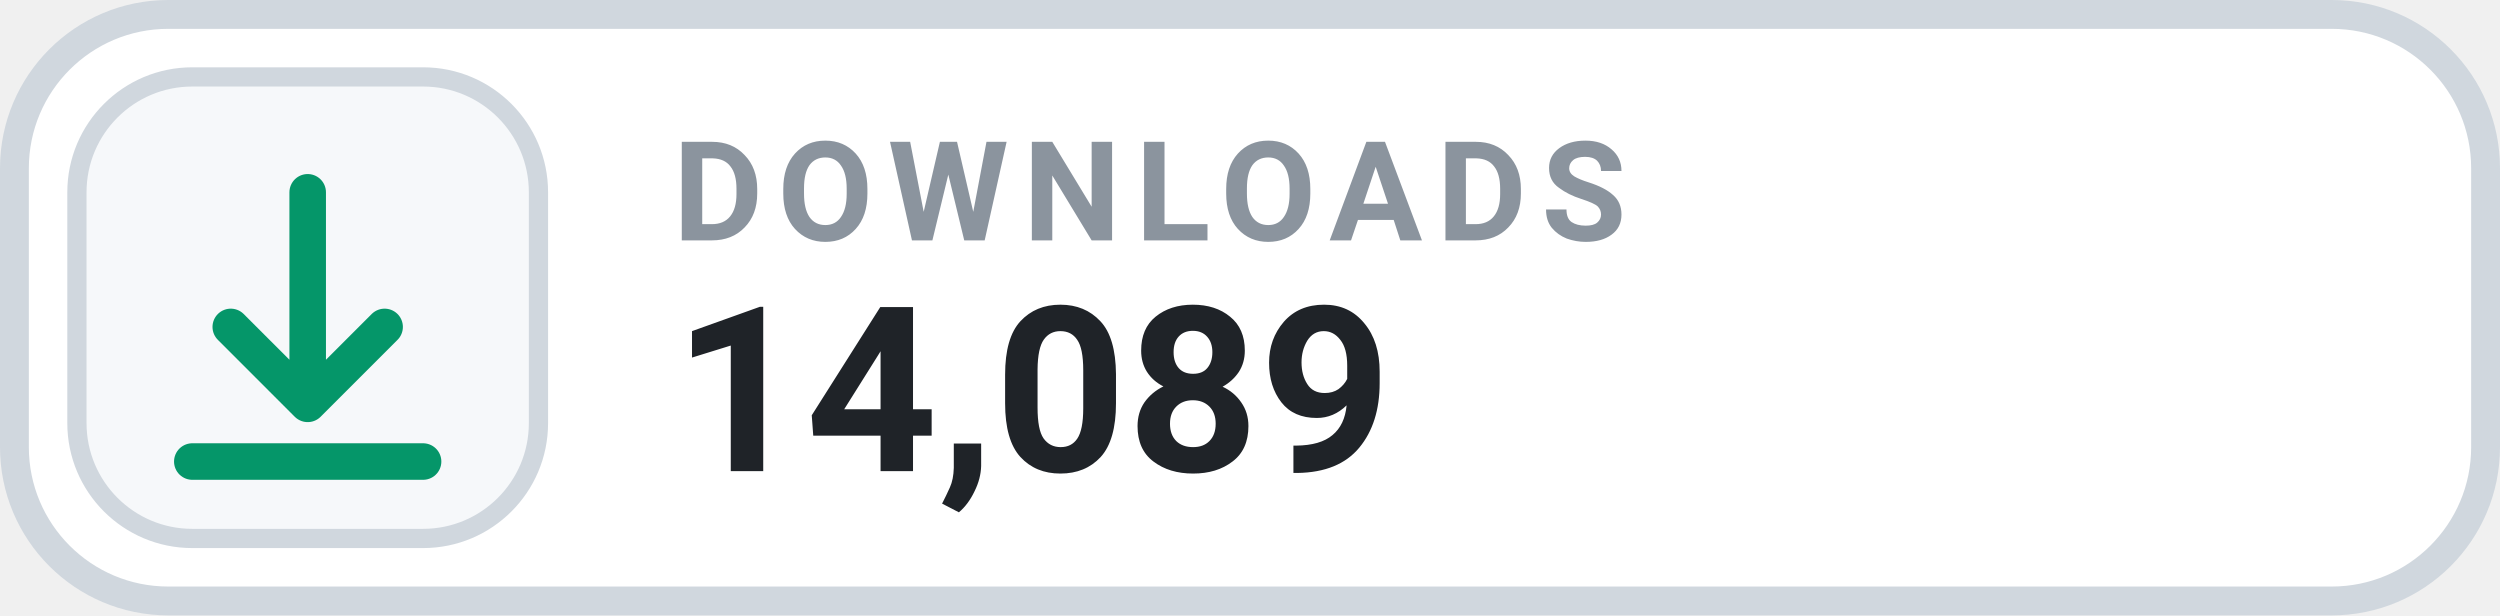
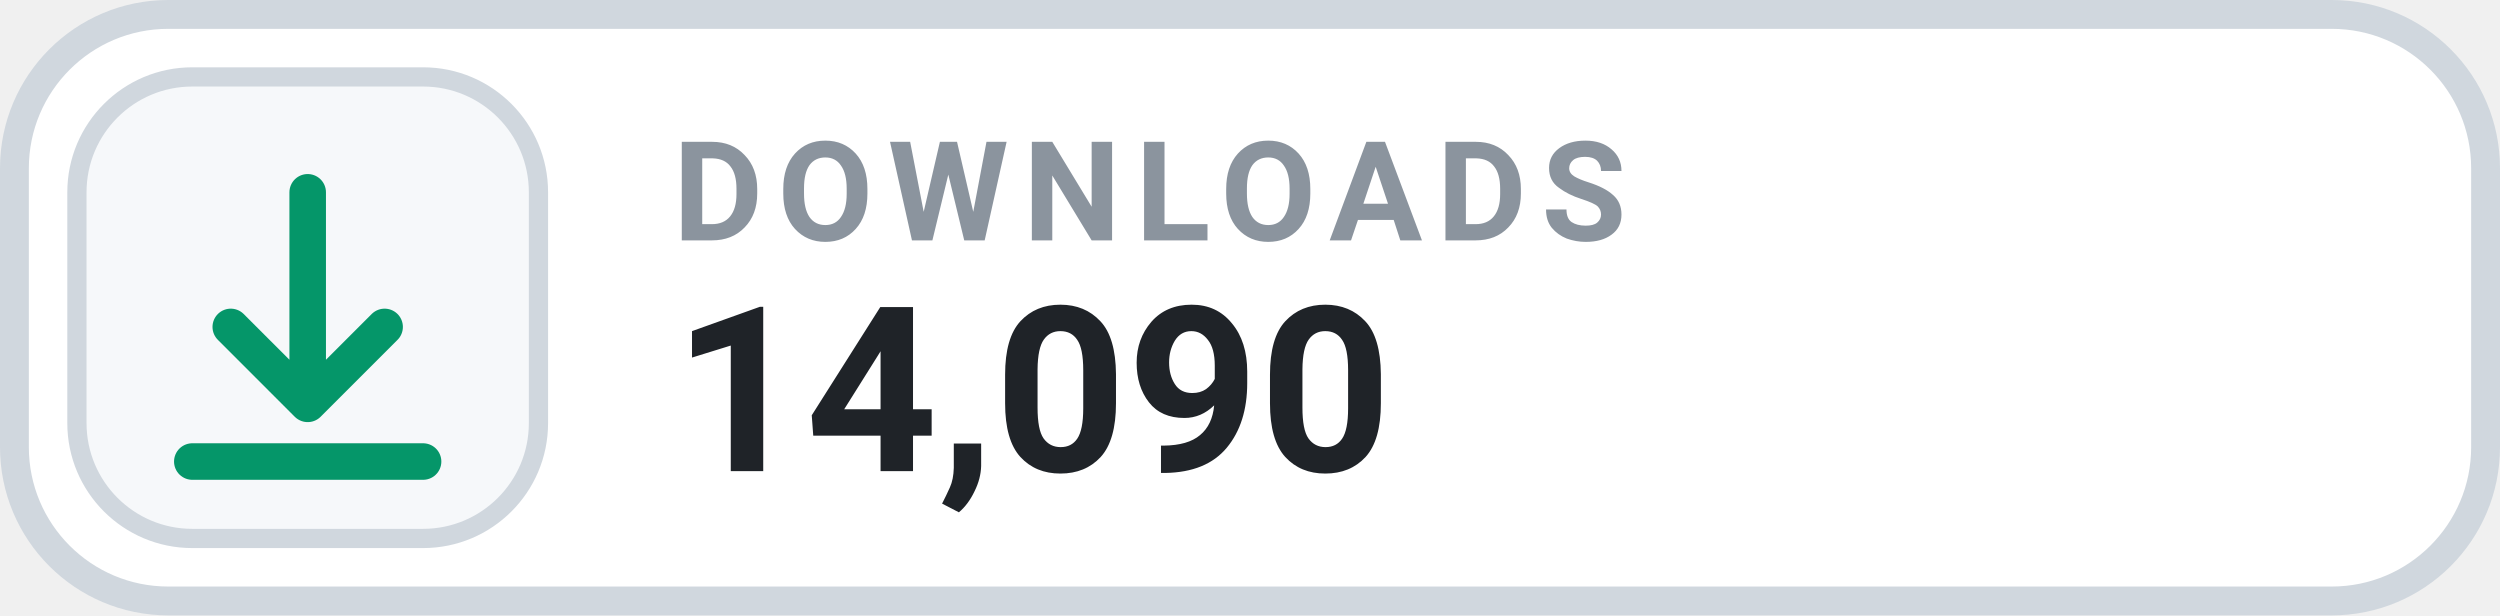
- <svg xmlns="http://www.w3.org/2000/svg" width="130" height="32" viewBox="0 0 130 32" role="img" aria-label="DOWNLOADS 14,089">
+ <svg xmlns="http://www.w3.org/2000/svg" width="130" height="32" viewBox="0 0 130 32" role="img" aria-label="DOWNLOADS 14,090">
  <rect x=".75" y=".75" width="128.5" height="30.5" rx="8" fill="#FFFFFF" stroke="#D0D7DE" stroke-width="1.5" />
  <rect x="4" y="4" width="24" height="24" rx="6" fill="#F6F8FA" stroke="#D0D7DE" stroke-width="1" />
  <g transform="translate(16 16)" style="color:#059669;">
    <path d="M0 -6 v11 m0 0 l4 -4 m-4 4 l-4 -4 M-6 8 h12" fill="none" stroke="currentColor" stroke-width="1.9" stroke-linecap="round" stroke-linejoin="round" />
  </g>
  <text x="35" y="12.5" fill="#8B949E" font-family="-apple-system,BlinkMacSystemFont,'Segoe UI',Roboto,Helvetica,Arial,sans-serif" font-size="7.2" font-weight="700" letter-spacing=".75">DOWNLOADS</text>
-   <text x="35" y="24.5" fill="#1F2328" font-family="-apple-system,BlinkMacSystemFont,'Segoe UI',Roboto,Helvetica,Arial,sans-serif" font-size="12" font-weight="700">14,089</text>
+   <text x="35" y="24.5" fill="#1F2328" font-family="-apple-system,BlinkMacSystemFont,'Segoe UI',Roboto,Helvetica,Arial,sans-serif" font-size="12" font-weight="700">14,090</text>
</svg>
